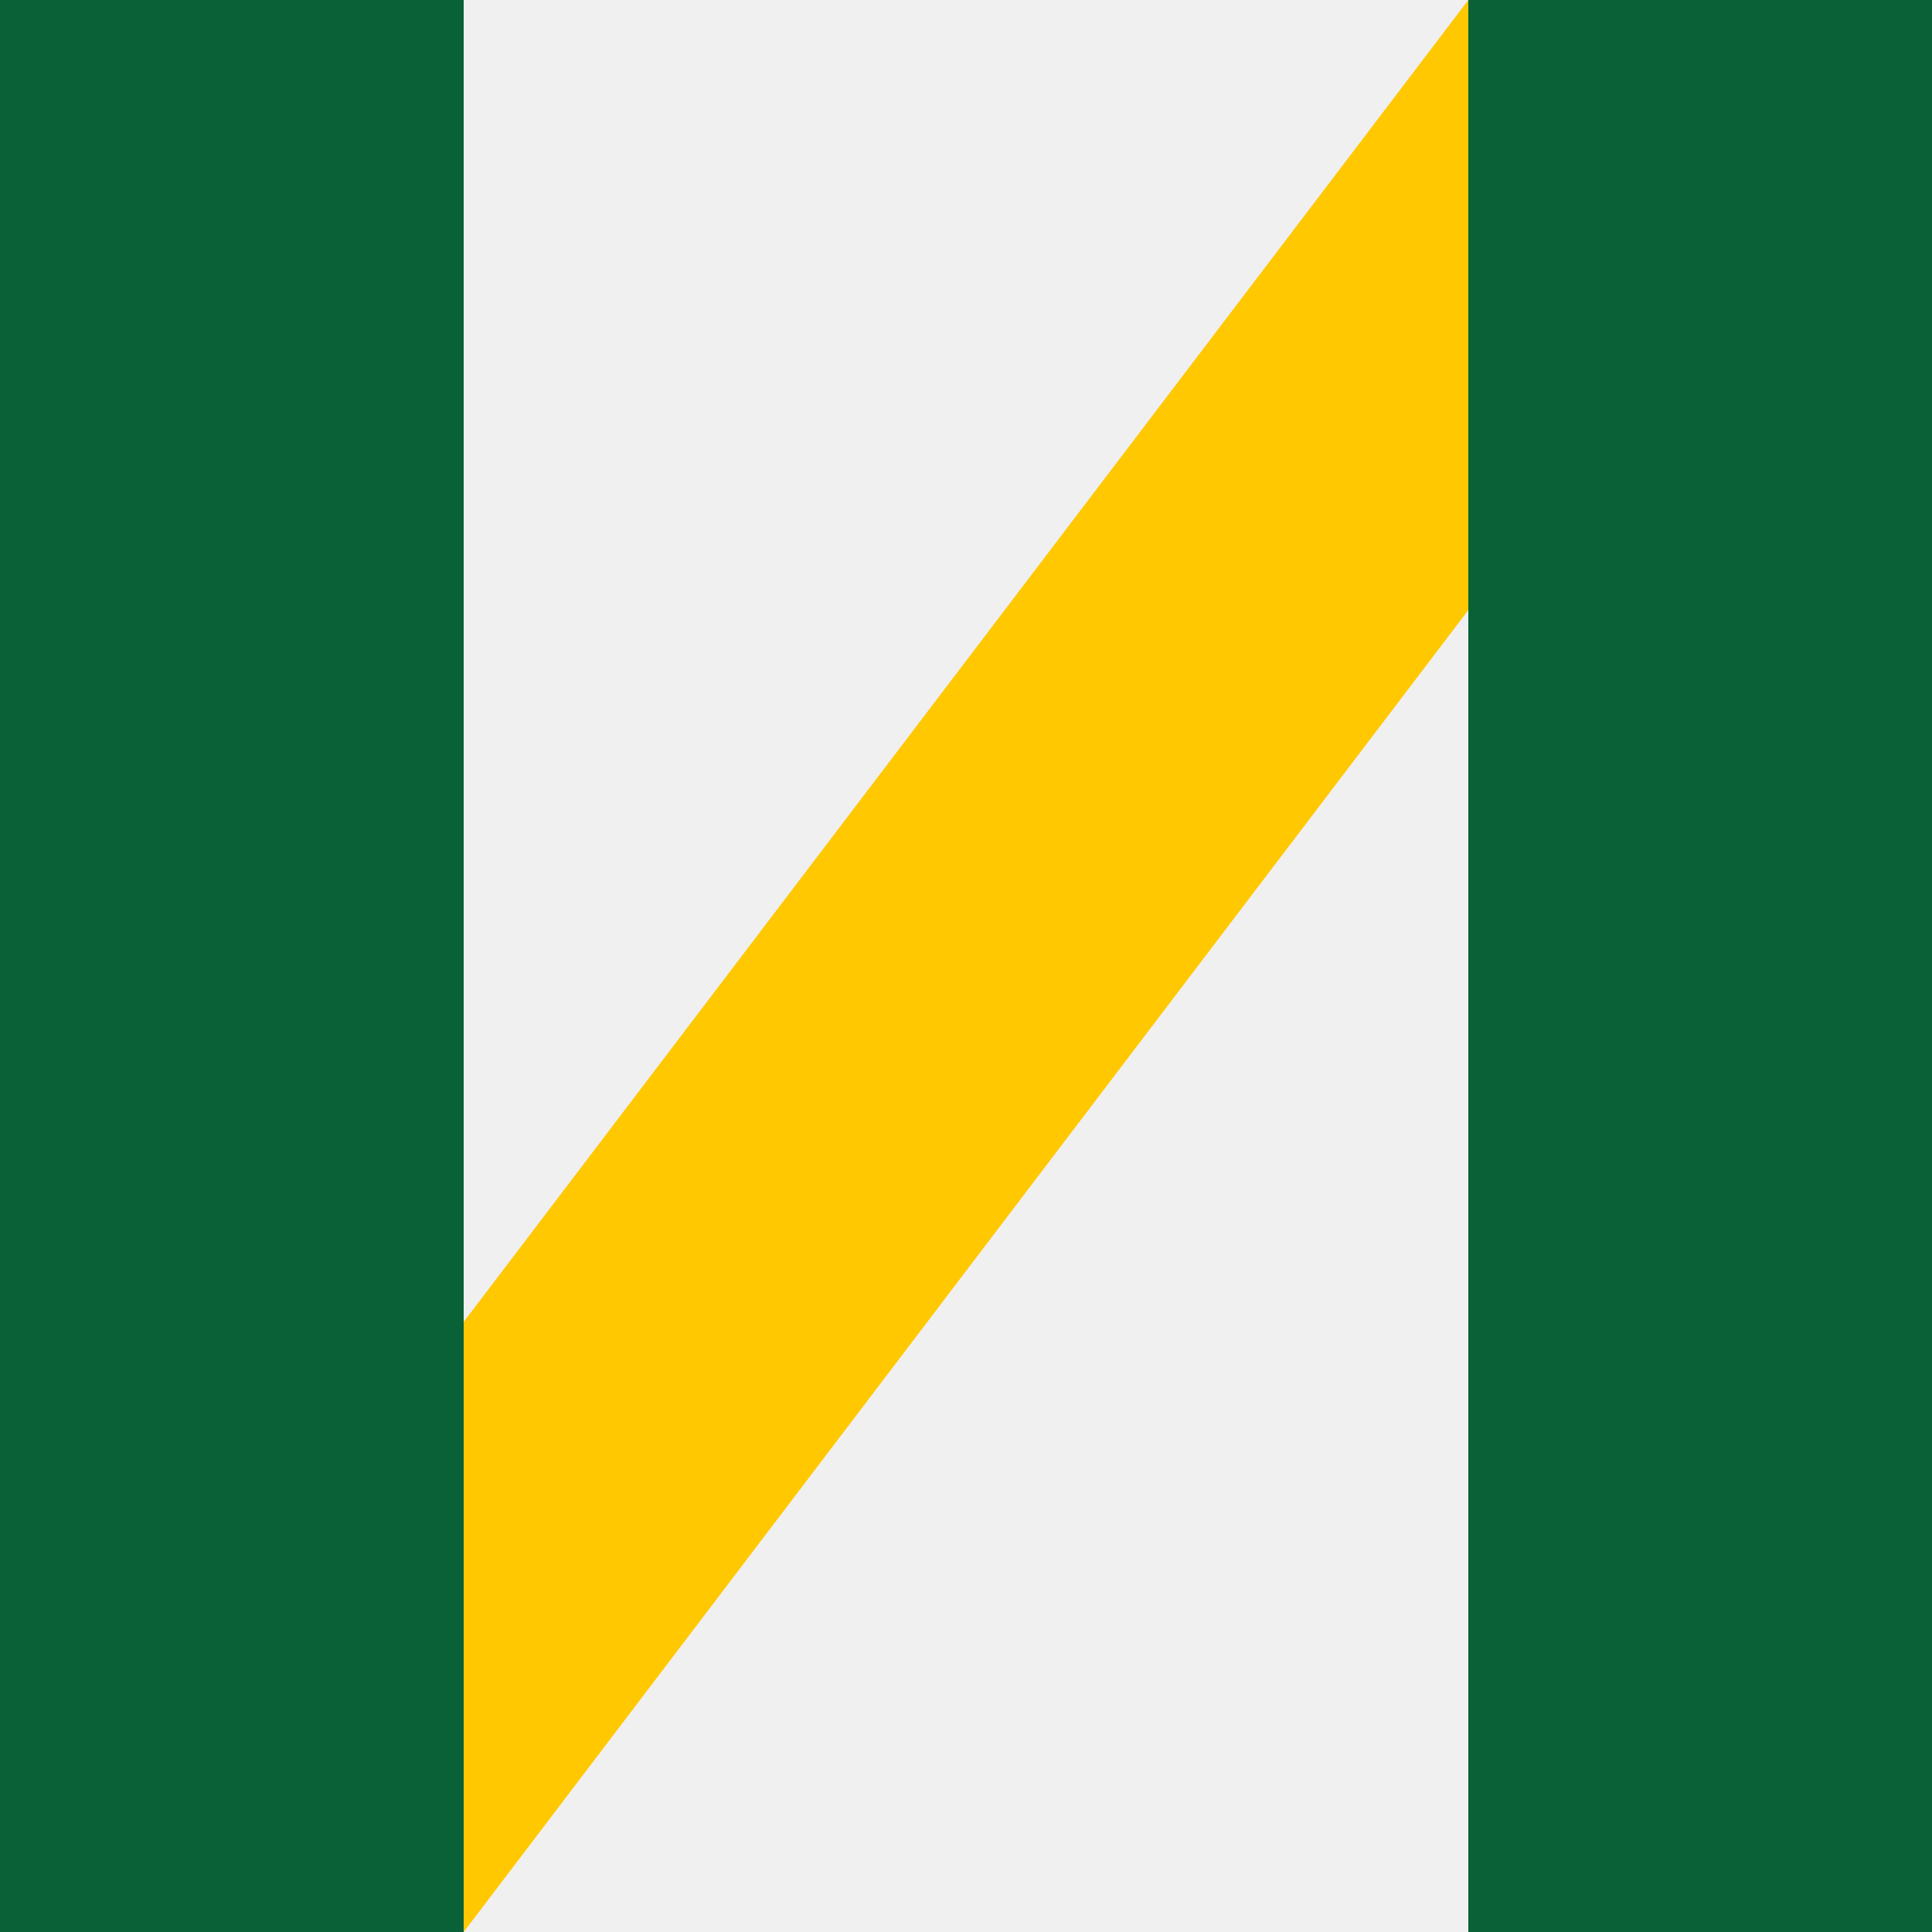
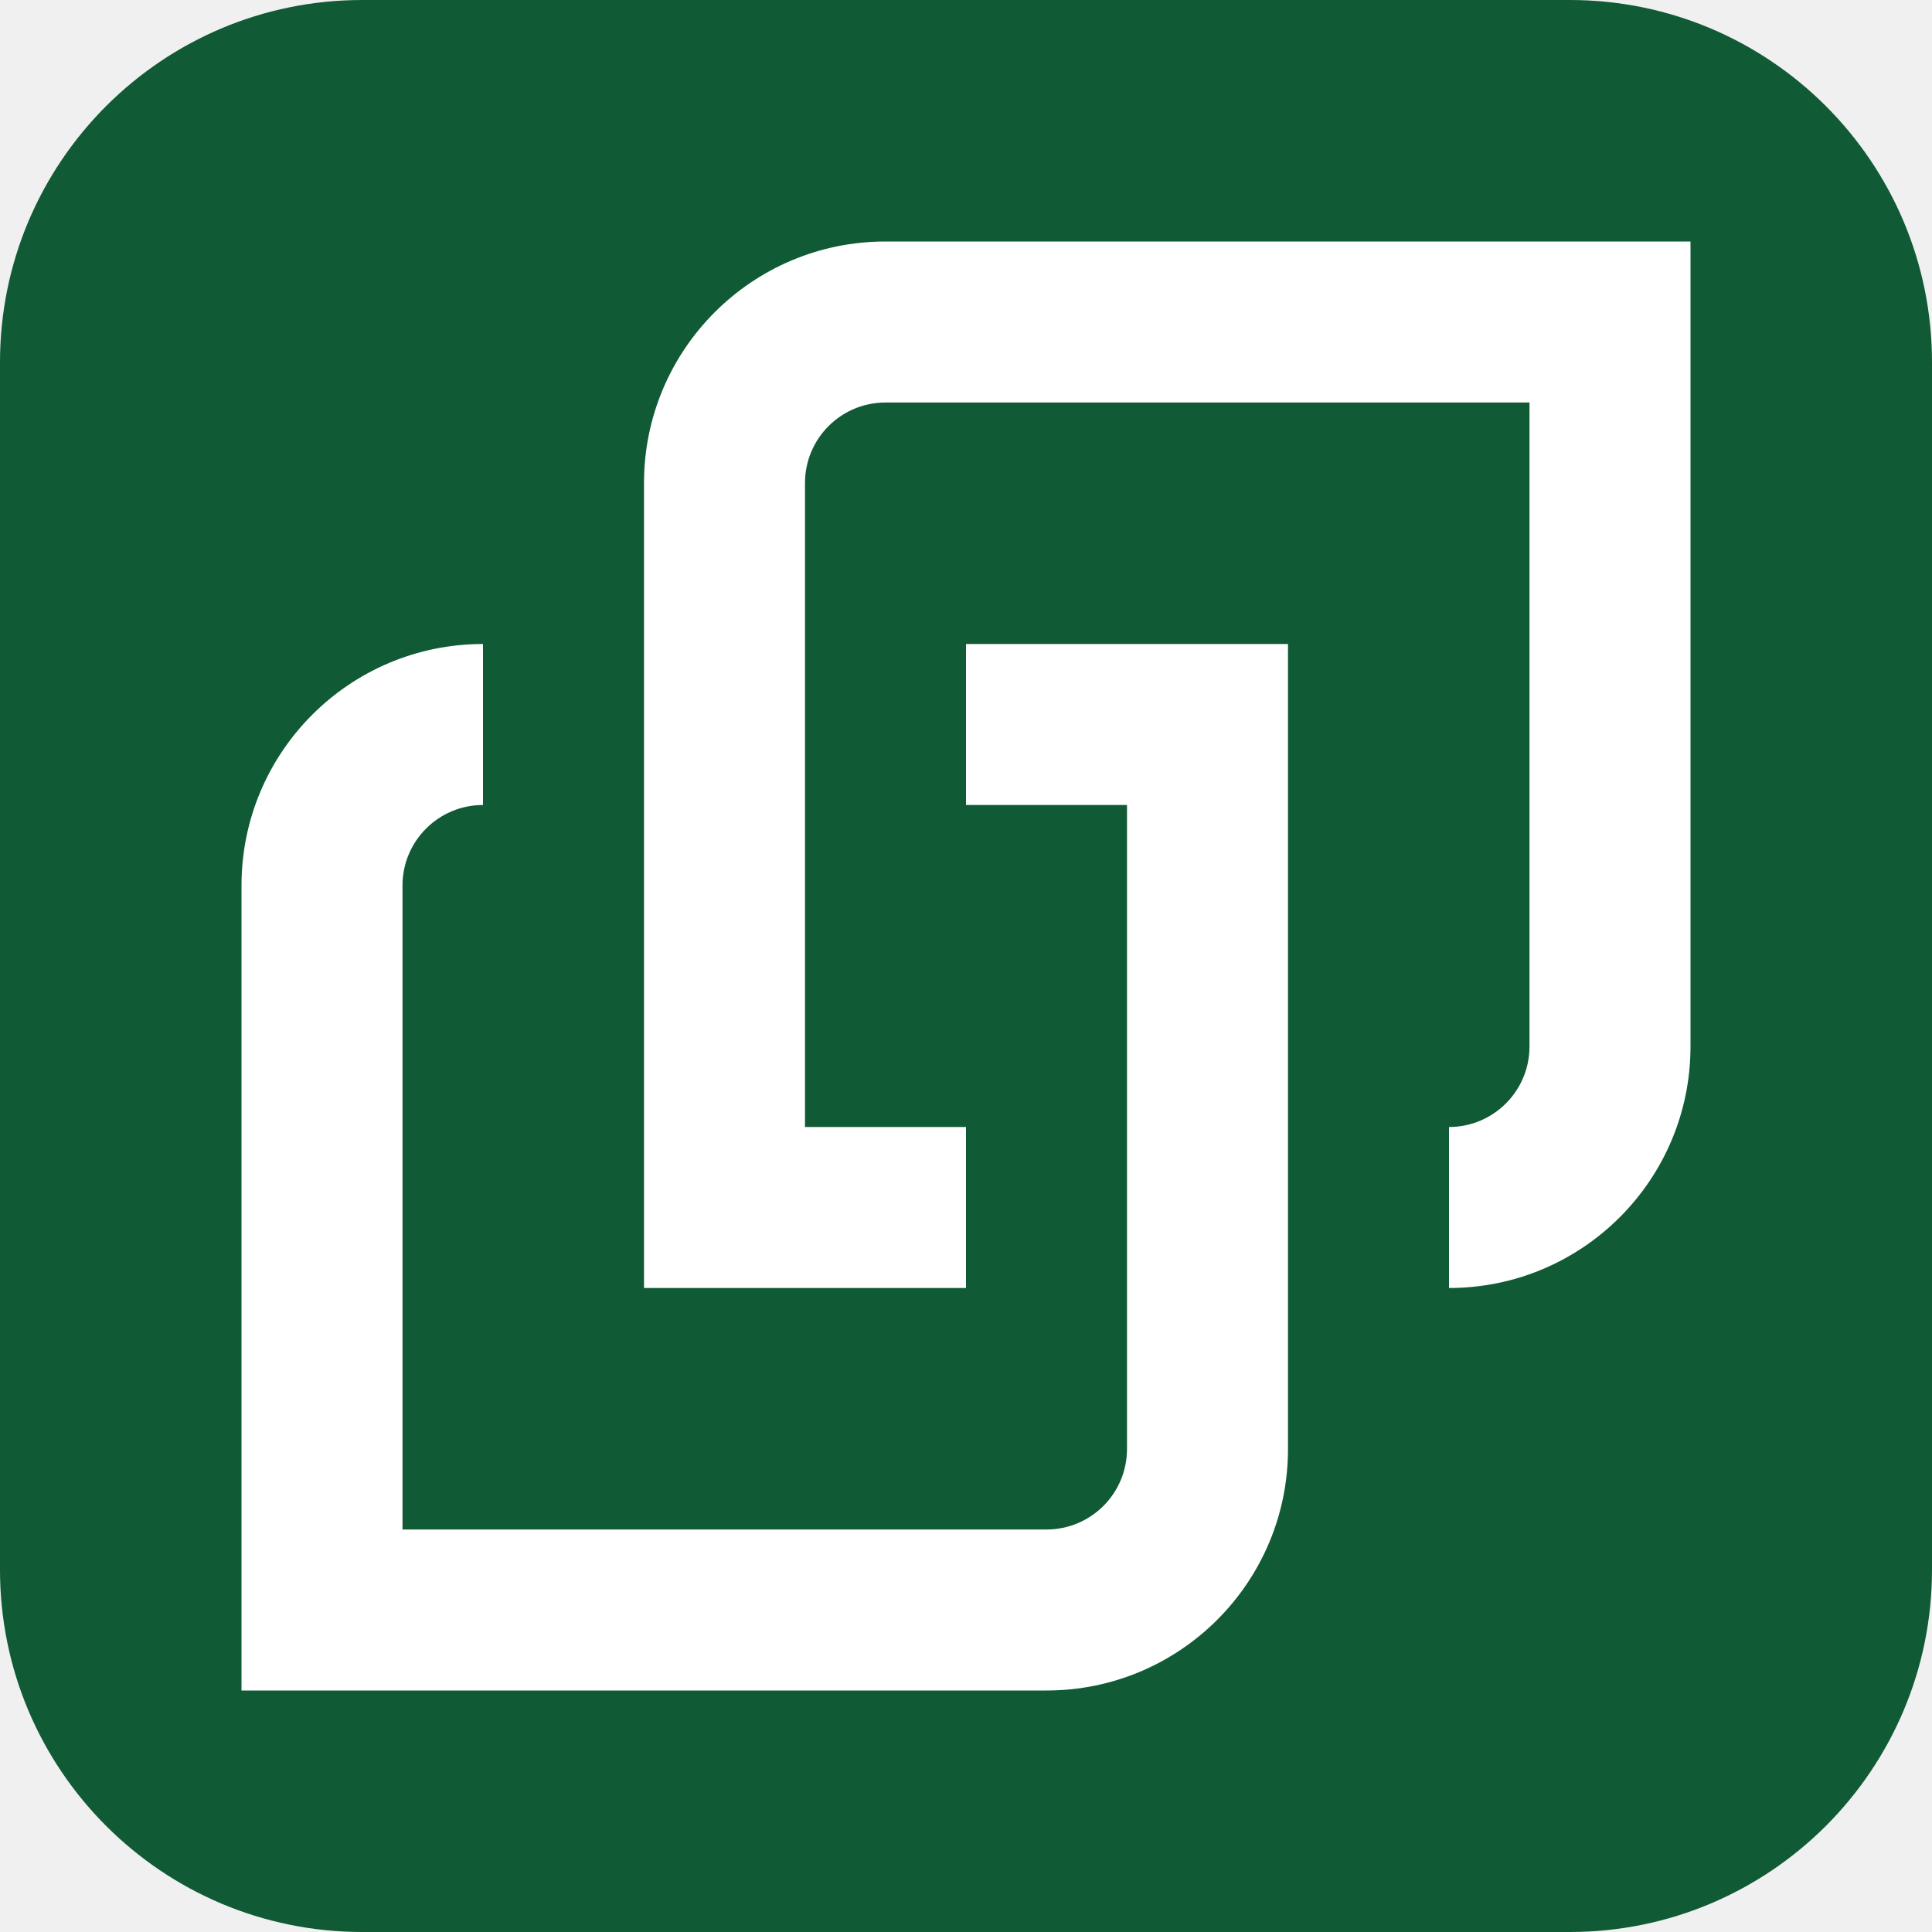
- <svg xmlns="http://www.w3.org/2000/svg" viewBox="0 0 100 100">
-   <path d="M0 100 76 0h24L24 100Z" fill="#ffc800" />
-   <path d="M0 0h24v100H0ZM76 0h24v100H76Z" fill="#086137" />
+ <svg xmlns="http://www.w3.org/2000/svg" width="32" height="32" viewBox="0 0 32 32" role="img" aria-labelledby="title">
+   <rect width="32" height="32" rx="6" fill="#105A35" />
+   <g transform="translate(4 4) scale(0.08333333)">
+     <g fill="#FFFFFF" id="isvo-mark">
+       <path d="M48 80V112C39.163 112 32 119.163 32 128V256H160C168.837 256 176 248.837 176 240V112H144V80H208V240C208 266.51 186.51 288 160 288H0V128C0 101.49 21.49 80 48 80Z" />
+       <path d="M48 80V112C39.163 112 32 119.163 32 128V256H160C168.837 256 176 248.837 176 240V112H144V80H208V240C208 266.51 186.51 288 160 288H0V128C0 101.49 21.49 80 48 80Z" transform="rotate(180 144 144)" />
+     </g>
+   </g>
</svg>
